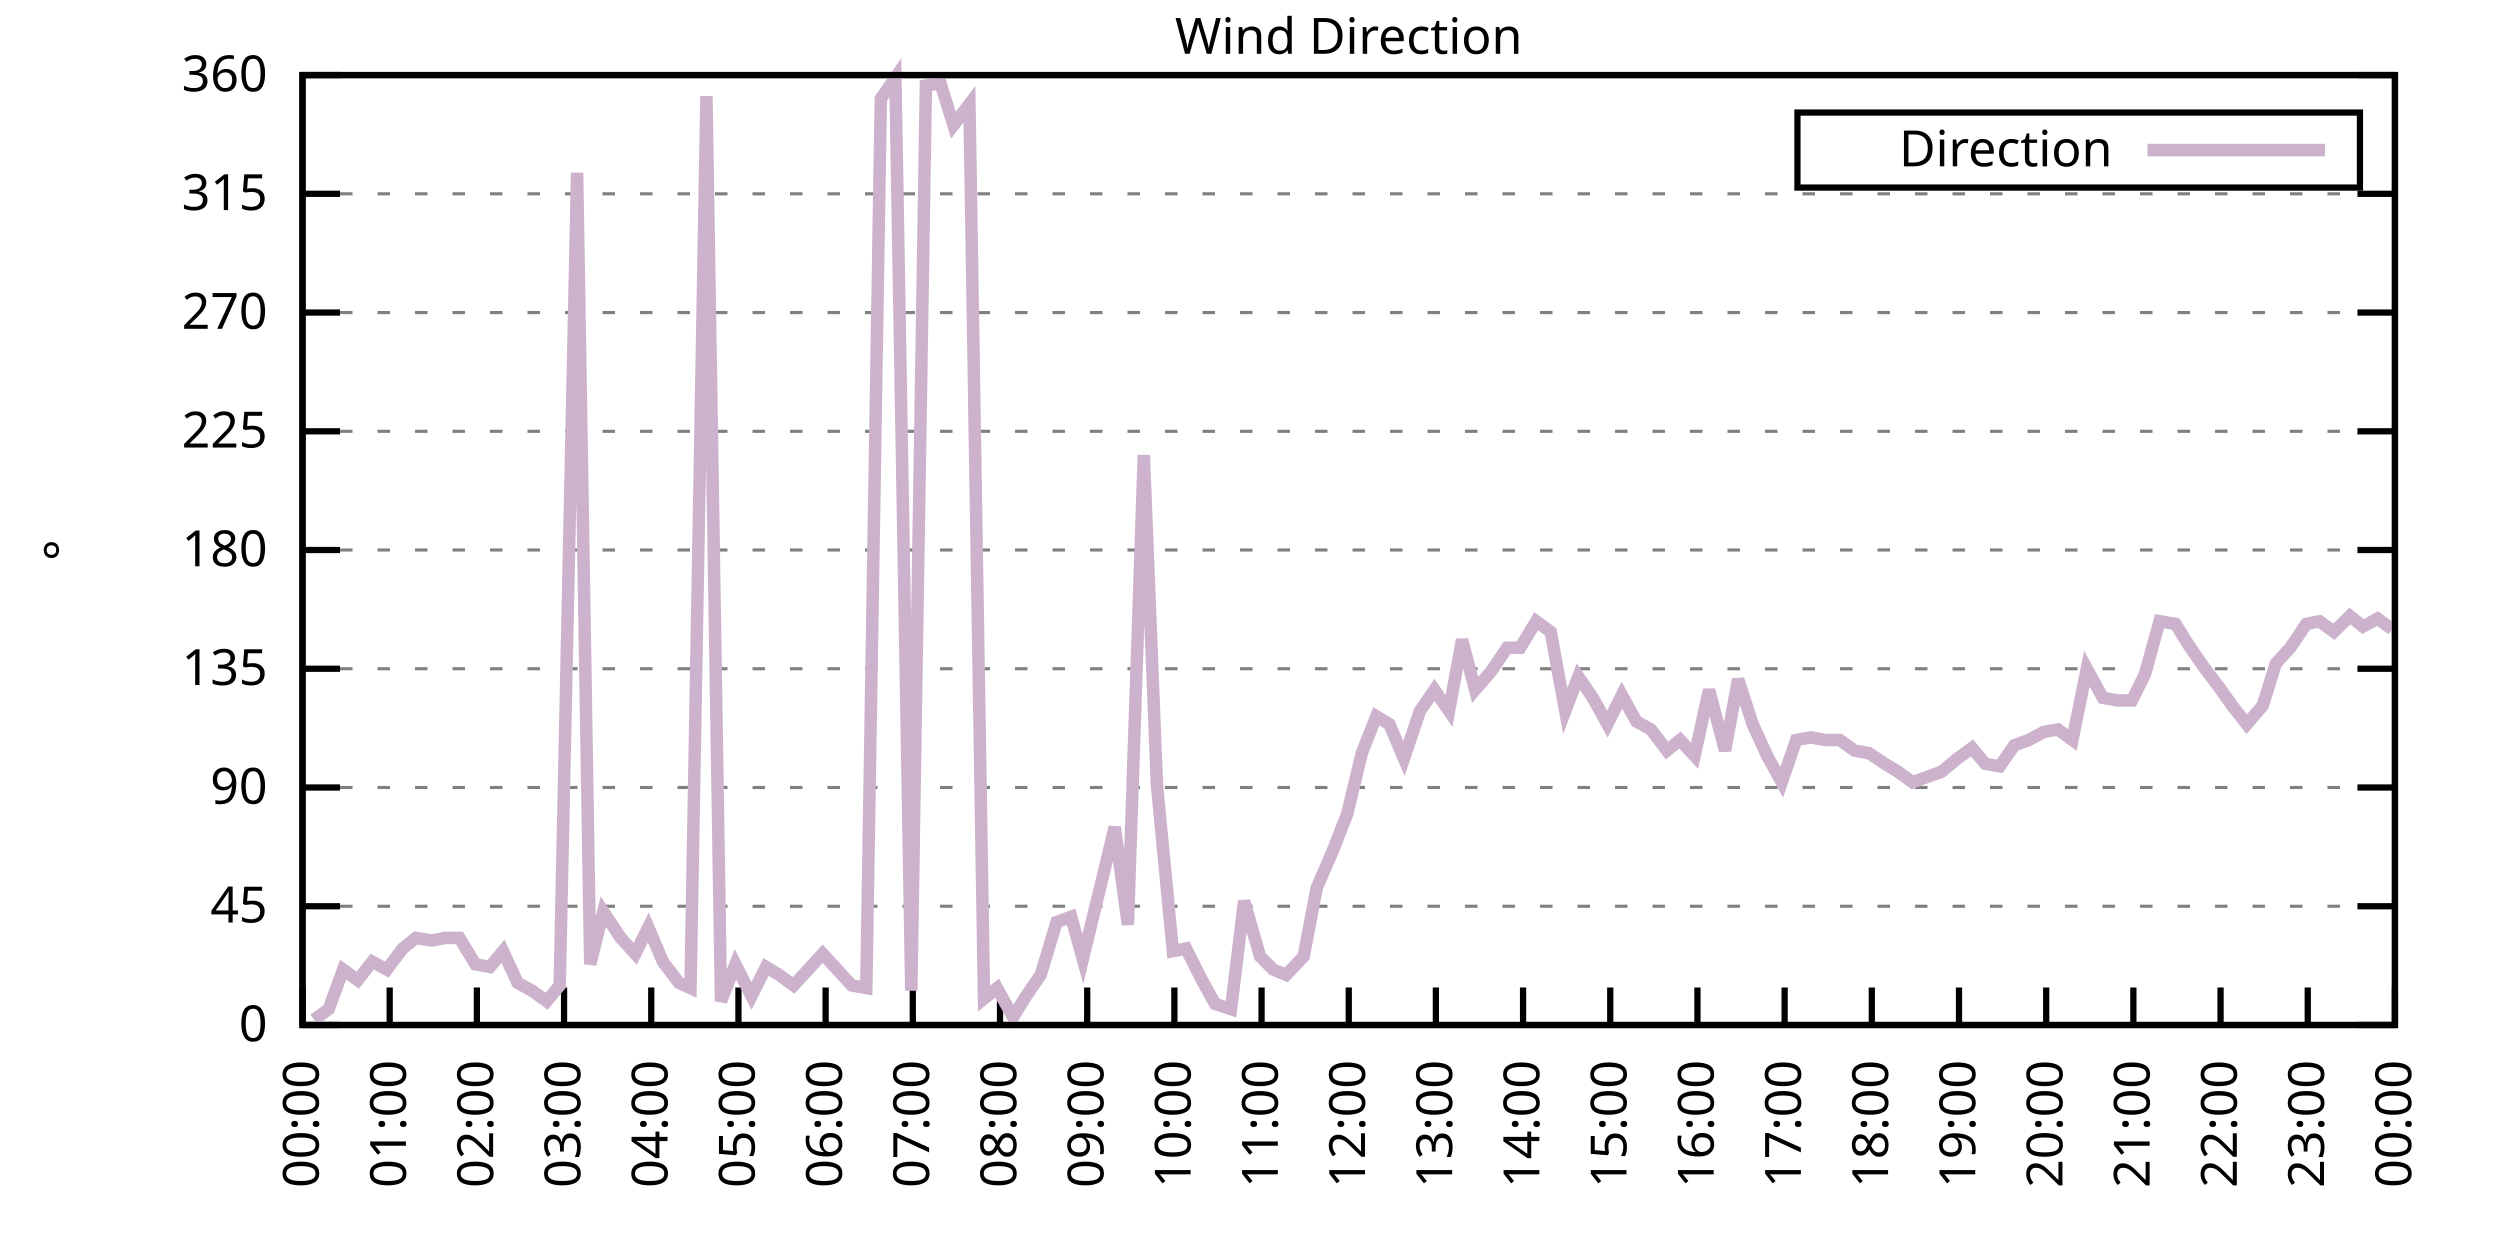
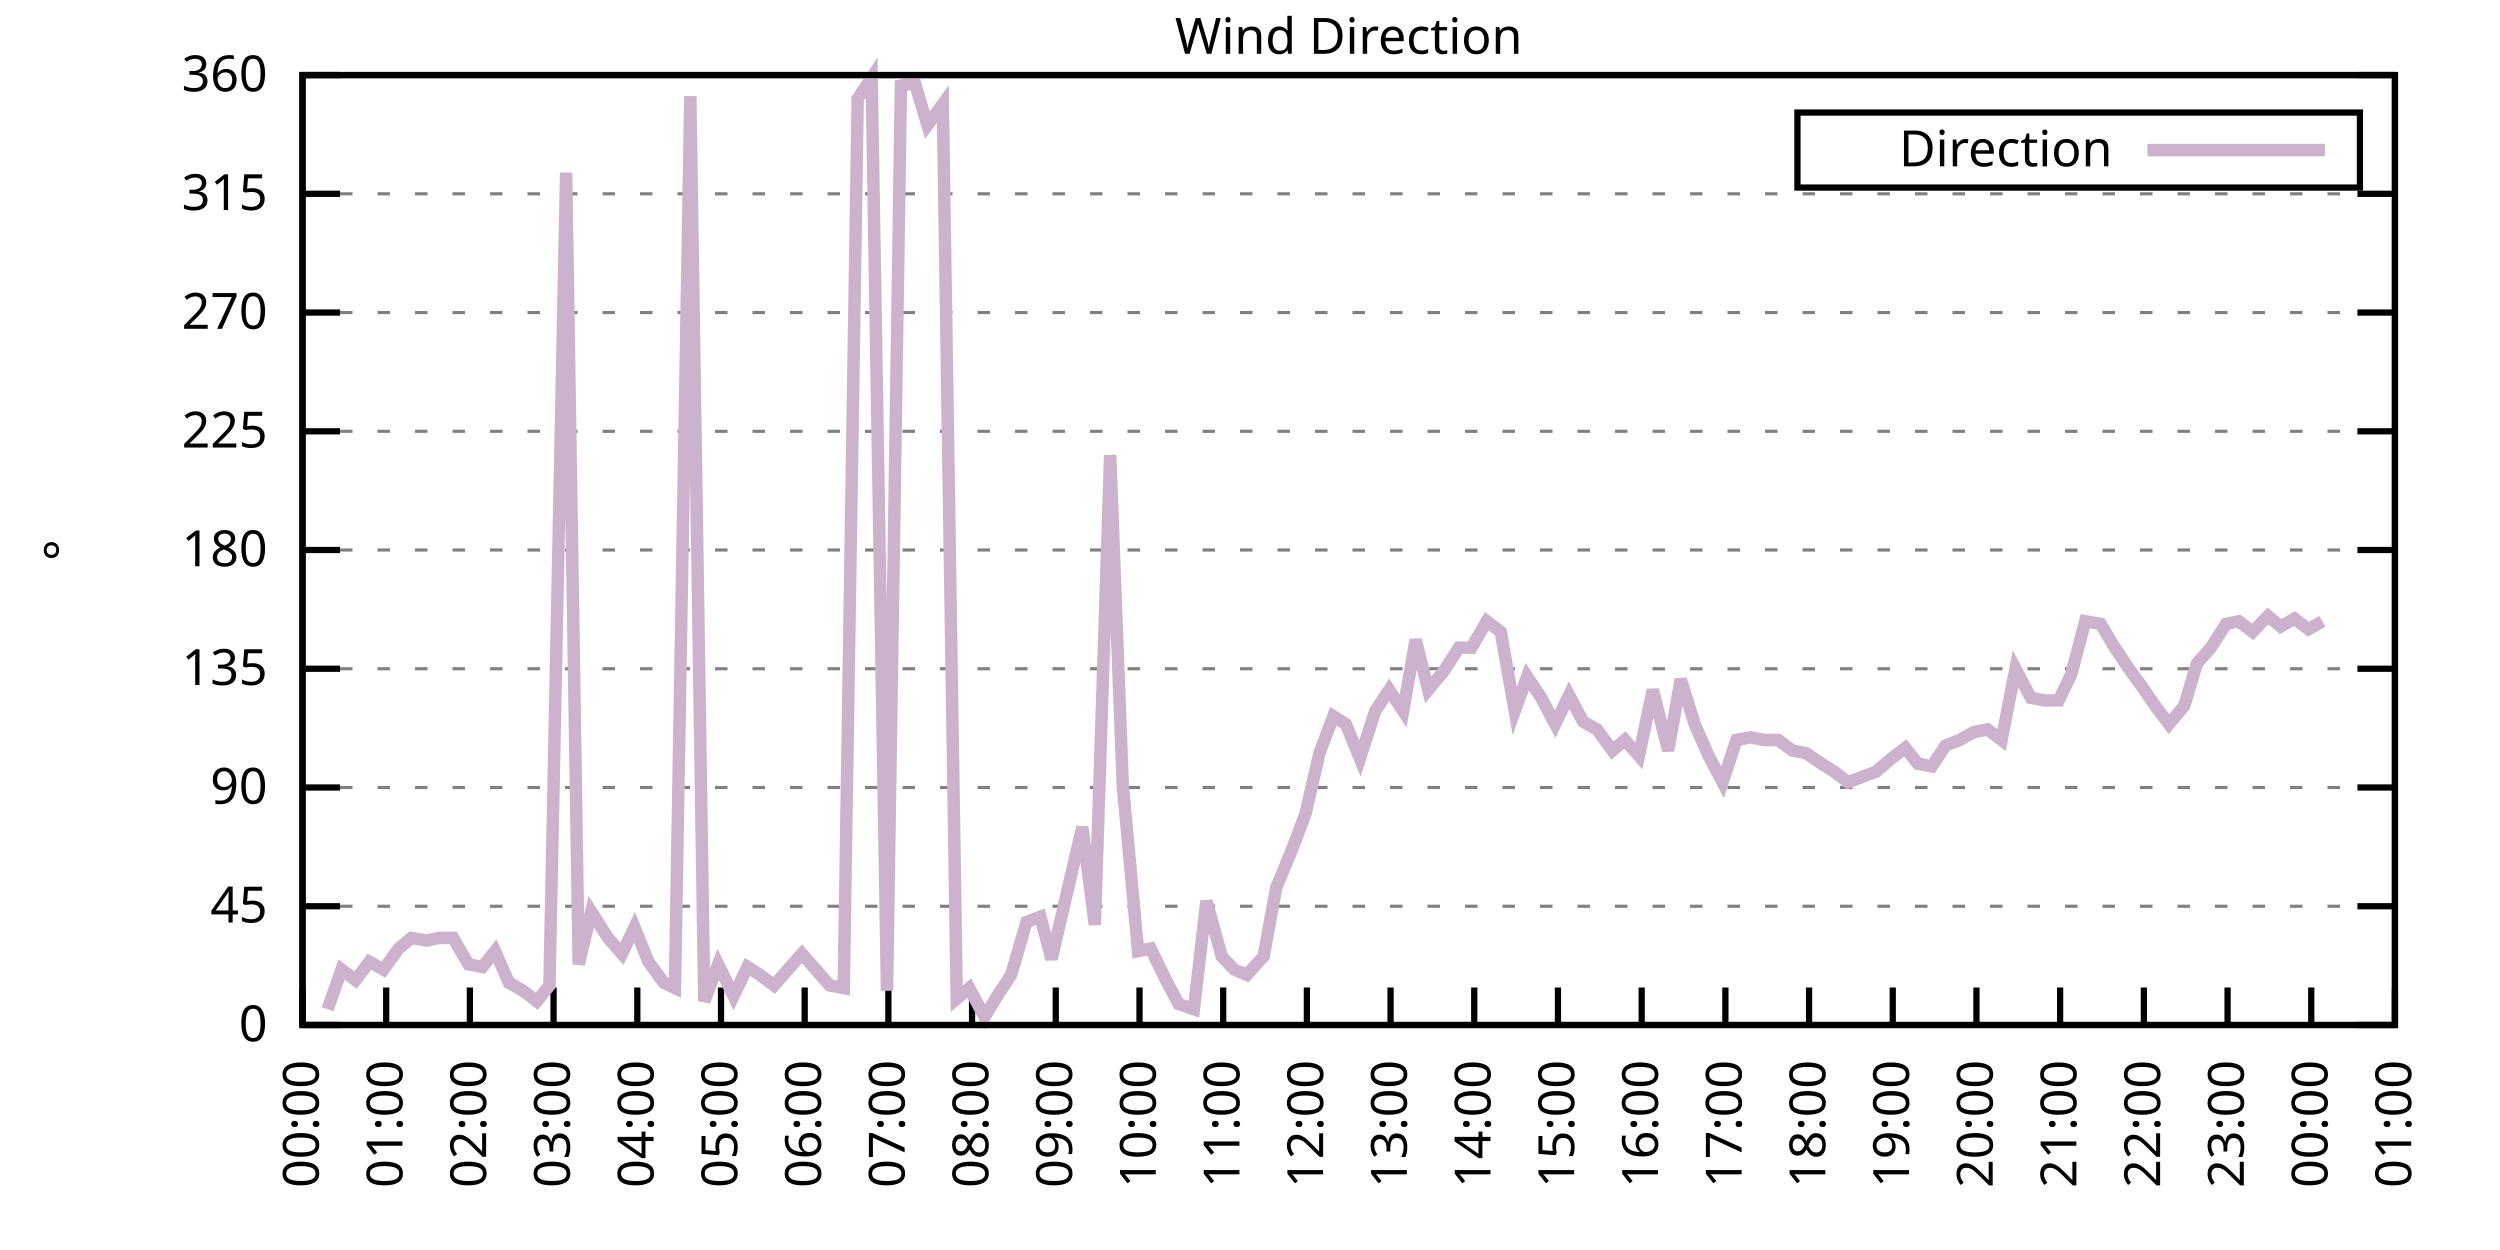
<svg xmlns="http://www.w3.org/2000/svg" xmlns:xlink="http://www.w3.org/1999/xlink" width="400" height="200" viewBox="0 0 400 200">
  <g id="gnuplot_canvas">
    <rect x="0" y="0" width="400" height="200" fill="none" />
    <defs>
      <circle id="gpDot" r="0.5" stroke-width="0.5" stroke="currentColor" />
      <path id="gpPt0" stroke-width="0.333" stroke="currentColor" d="M-1,0 h2 M0,-1 v2" />
      <path id="gpPt1" stroke-width="0.333" stroke="currentColor" d="M-1,-1 L1,1 M1,-1 L-1,1" />
      <path id="gpPt2" stroke-width="0.333" stroke="currentColor" d="M-1,0 L1,0 M0,-1 L0,1 M-1,-1 L1,1 M-1,1 L1,-1" />
      <rect id="gpPt3" stroke-width="0.333" stroke="currentColor" x="-1" y="-1" width="2" height="2" />
      <rect id="gpPt4" stroke-width="0.333" stroke="currentColor" fill="currentColor" x="-1" y="-1" width="2" height="2" />
      <circle id="gpPt5" stroke-width="0.333" stroke="currentColor" cx="0" cy="0" r="1" />
      <use xlink:href="#gpPt5" id="gpPt6" fill="currentColor" stroke="none" />
      <path id="gpPt7" stroke-width="0.333" stroke="currentColor" d="M0,-1.33 L-1.33,0.67 L1.33,0.67 z" />
      <use xlink:href="#gpPt7" id="gpPt8" fill="currentColor" stroke="none" />
      <use xlink:href="#gpPt7" id="gpPt9" stroke="currentColor" transform="rotate(180)" />
      <use xlink:href="#gpPt9" id="gpPt10" fill="currentColor" stroke="none" />
      <use xlink:href="#gpPt3" id="gpPt11" stroke="currentColor" transform="rotate(45)" />
      <use xlink:href="#gpPt11" id="gpPt12" fill="currentColor" stroke="none" />
      <path id="gpPt13" stroke-width="0.333" stroke="currentColor" d="M0,1.330 L1.265,0.411 L0.782,-1.067 L-0.782,-1.076 L-1.265,0.411 z" />
      <use xlink:href="#gpPt13" id="gpPt14" fill="currentColor" stroke="none" />
      <filter id="textbox" filterUnits="objectBoundingBox" x="0" y="0" height="1" width="1">
        <feFlood flood-color="white" flood-opacity="1" result="bgnd" />
        <feComposite in="SourceGraphic" in2="bgnd" operator="atop" />
      </filter>
      <filter id="greybox" filterUnits="objectBoundingBox" x="0" y="0" height="1" width="1">
        <feFlood flood-color="lightgrey" flood-opacity="1" result="grey" />
        <feComposite in="SourceGraphic" in2="grey" operator="atop" />
      </filter>
    </defs>
    <g fill="none" color="white" stroke="currentColor" stroke-width="1.00" stroke-linecap="butt" stroke-linejoin="miter">
</g>
    <g fill="none" color="black" stroke="currentColor" stroke-width="1.00" stroke-linecap="butt" stroke-linejoin="miter">
      <g stroke="none" shape-rendering="crispEdges">
        <polygon fill="rgb(255, 255, 255)" points="48.40,164.00 383.18,164.00 383.18,12.02 48.40,12.02 " />
      </g>
    </g>
    <g fill="none" color="black" stroke="currentColor" stroke-width="1.00" stroke-linecap="butt" stroke-linejoin="miter">
</g>
    <g fill="none" color="black" stroke="black" stroke-width="0.50" stroke-linecap="butt" stroke-linejoin="miter">
</g>
    <g fill="none" color="gray" stroke="currentColor" stroke-width="0.50" stroke-linecap="butt" stroke-linejoin="miter">
      <path stroke="gray" stroke-dasharray="2,4" class="gridline" d="M48.40,164.00 L383.19,164.00  " />
    </g>
    <g fill="none" color="gray" stroke="gray" stroke-width="1.00" stroke-linecap="butt" stroke-linejoin="miter">
</g>
    <g fill="none" color="black" stroke="currentColor" stroke-width="1.00" stroke-linecap="butt" stroke-linejoin="miter">
      <path stroke="black" d="M48.40,164.00 L54.40,164.00 M383.19,164.00 L377.19,164.00  " />
      <g transform="translate(42.80,166.60)" stroke="none" fill="black" font-family="Sans" font-size="8.00" text-anchor="end">
        <text>
          <tspan font-family="Sans"> 0</tspan>
        </text>
      </g>
    </g>
    <g fill="none" color="black" stroke="currentColor" stroke-width="1.00" stroke-linecap="butt" stroke-linejoin="miter">
</g>
    <g fill="none" color="black" stroke="black" stroke-width="0.50" stroke-linecap="butt" stroke-linejoin="miter">
</g>
    <g fill="none" color="gray" stroke="currentColor" stroke-width="0.50" stroke-linecap="butt" stroke-linejoin="miter">
      <path stroke="gray" stroke-dasharray="2,4" class="gridline" d="M48.40,145.00 L383.19,145.00  " />
    </g>
    <g fill="none" color="gray" stroke="gray" stroke-width="1.00" stroke-linecap="butt" stroke-linejoin="miter">
</g>
    <g fill="none" color="black" stroke="currentColor" stroke-width="1.00" stroke-linecap="butt" stroke-linejoin="miter">
      <path stroke="black" d="M48.40,145.00 L54.40,145.00 M383.19,145.00 L377.19,145.00  " />
      <g transform="translate(42.80,147.60)" stroke="none" fill="black" font-family="Sans" font-size="8.00" text-anchor="end">
        <text>
          <tspan font-family="Sans"> 45</tspan>
        </text>
      </g>
    </g>
    <g fill="none" color="black" stroke="currentColor" stroke-width="1.00" stroke-linecap="butt" stroke-linejoin="miter">
</g>
    <g fill="none" color="black" stroke="black" stroke-width="0.50" stroke-linecap="butt" stroke-linejoin="miter">
</g>
    <g fill="none" color="gray" stroke="currentColor" stroke-width="0.50" stroke-linecap="butt" stroke-linejoin="miter">
      <path stroke="gray" stroke-dasharray="2,4" class="gridline" d="M48.40,126.00 L383.19,126.00  " />
    </g>
    <g fill="none" color="gray" stroke="gray" stroke-width="1.00" stroke-linecap="butt" stroke-linejoin="miter">
</g>
    <g fill="none" color="black" stroke="currentColor" stroke-width="1.00" stroke-linecap="butt" stroke-linejoin="miter">
      <path stroke="black" d="M48.40,126.00 L54.40,126.00 M383.19,126.00 L377.19,126.00  " />
      <g transform="translate(42.80,128.60)" stroke="none" fill="black" font-family="Sans" font-size="8.00" text-anchor="end">
        <text>
          <tspan font-family="Sans"> 90</tspan>
        </text>
      </g>
    </g>
    <g fill="none" color="black" stroke="currentColor" stroke-width="1.00" stroke-linecap="butt" stroke-linejoin="miter">
</g>
    <g fill="none" color="black" stroke="black" stroke-width="0.50" stroke-linecap="butt" stroke-linejoin="miter">
</g>
    <g fill="none" color="gray" stroke="currentColor" stroke-width="0.50" stroke-linecap="butt" stroke-linejoin="miter">
      <path stroke="gray" stroke-dasharray="2,4" class="gridline" d="M48.40,107.00 L383.19,107.00  " />
    </g>
    <g fill="none" color="gray" stroke="gray" stroke-width="1.00" stroke-linecap="butt" stroke-linejoin="miter">
</g>
    <g fill="none" color="black" stroke="currentColor" stroke-width="1.00" stroke-linecap="butt" stroke-linejoin="miter">
      <path stroke="black" d="M48.40,107.00 L54.40,107.00 M383.19,107.00 L377.19,107.00  " />
      <g transform="translate(42.80,109.60)" stroke="none" fill="black" font-family="Sans" font-size="8.00" text-anchor="end">
        <text>
          <tspan font-family="Sans"> 135</tspan>
        </text>
      </g>
    </g>
    <g fill="none" color="black" stroke="currentColor" stroke-width="1.00" stroke-linecap="butt" stroke-linejoin="miter">
</g>
    <g fill="none" color="black" stroke="black" stroke-width="0.50" stroke-linecap="butt" stroke-linejoin="miter">
</g>
    <g fill="none" color="gray" stroke="currentColor" stroke-width="0.50" stroke-linecap="butt" stroke-linejoin="miter">
      <path stroke="gray" stroke-dasharray="2,4" class="gridline" d="M48.40,88.00 L383.19,88.00  " />
    </g>
    <g fill="none" color="gray" stroke="gray" stroke-width="1.00" stroke-linecap="butt" stroke-linejoin="miter">
</g>
    <g fill="none" color="black" stroke="currentColor" stroke-width="1.00" stroke-linecap="butt" stroke-linejoin="miter">
      <path stroke="black" d="M48.40,88.00 L54.40,88.00 M383.19,88.00 L377.19,88.00  " />
      <g transform="translate(42.80,90.60)" stroke="none" fill="black" font-family="Sans" font-size="8.00" text-anchor="end">
        <text>
          <tspan font-family="Sans"> 180</tspan>
        </text>
      </g>
    </g>
    <g fill="none" color="black" stroke="currentColor" stroke-width="1.00" stroke-linecap="butt" stroke-linejoin="miter">
</g>
    <g fill="none" color="black" stroke="black" stroke-width="0.50" stroke-linecap="butt" stroke-linejoin="miter">
</g>
    <g fill="none" color="gray" stroke="currentColor" stroke-width="0.50" stroke-linecap="butt" stroke-linejoin="miter">
      <path stroke="gray" stroke-dasharray="2,4" class="gridline" d="M48.40,69.01 L383.19,69.01  " />
    </g>
    <g fill="none" color="gray" stroke="gray" stroke-width="1.00" stroke-linecap="butt" stroke-linejoin="miter">
</g>
    <g fill="none" color="black" stroke="currentColor" stroke-width="1.00" stroke-linecap="butt" stroke-linejoin="miter">
      <path stroke="black" d="M48.40,69.01 L54.40,69.01 M383.19,69.01 L377.19,69.01  " />
      <g transform="translate(42.80,71.61)" stroke="none" fill="black" font-family="Sans" font-size="8.00" text-anchor="end">
        <text>
          <tspan font-family="Sans"> 225</tspan>
        </text>
      </g>
    </g>
    <g fill="none" color="black" stroke="currentColor" stroke-width="1.00" stroke-linecap="butt" stroke-linejoin="miter">
</g>
    <g fill="none" color="black" stroke="black" stroke-width="0.50" stroke-linecap="butt" stroke-linejoin="miter">
</g>
    <g fill="none" color="gray" stroke="currentColor" stroke-width="0.50" stroke-linecap="butt" stroke-linejoin="miter">
      <path stroke="gray" stroke-dasharray="2,4" class="gridline" d="M48.40,50.01 L383.19,50.01  " />
    </g>
    <g fill="none" color="gray" stroke="gray" stroke-width="1.00" stroke-linecap="butt" stroke-linejoin="miter">
</g>
    <g fill="none" color="black" stroke="currentColor" stroke-width="1.00" stroke-linecap="butt" stroke-linejoin="miter">
      <path stroke="black" d="M48.40,50.01 L54.40,50.01 M383.19,50.01 L377.19,50.01  " />
      <g transform="translate(42.80,52.61)" stroke="none" fill="black" font-family="Sans" font-size="8.00" text-anchor="end">
        <text>
          <tspan font-family="Sans"> 270</tspan>
        </text>
      </g>
    </g>
    <g fill="none" color="black" stroke="currentColor" stroke-width="1.00" stroke-linecap="butt" stroke-linejoin="miter">
</g>
    <g fill="none" color="black" stroke="black" stroke-width="0.50" stroke-linecap="butt" stroke-linejoin="miter">
</g>
    <g fill="none" color="gray" stroke="currentColor" stroke-width="0.50" stroke-linecap="butt" stroke-linejoin="miter">
      <path stroke="gray" stroke-dasharray="2,4" class="gridline" d="M48.40,31.01 L383.19,31.01  " />
    </g>
    <g fill="none" color="gray" stroke="gray" stroke-width="1.00" stroke-linecap="butt" stroke-linejoin="miter">
</g>
    <g fill="none" color="black" stroke="currentColor" stroke-width="1.00" stroke-linecap="butt" stroke-linejoin="miter">
      <path stroke="black" d="M48.40,31.01 L54.40,31.01 M383.19,31.01 L377.19,31.01  " />
      <g transform="translate(42.80,33.61)" stroke="none" fill="black" font-family="Sans" font-size="8.00" text-anchor="end">
        <text>
          <tspan font-family="Sans"> 315</tspan>
        </text>
      </g>
    </g>
    <g fill="none" color="black" stroke="currentColor" stroke-width="1.00" stroke-linecap="butt" stroke-linejoin="miter">
</g>
    <g fill="none" color="black" stroke="black" stroke-width="0.50" stroke-linecap="butt" stroke-linejoin="miter">
</g>
    <g fill="none" color="gray" stroke="currentColor" stroke-width="0.50" stroke-linecap="butt" stroke-linejoin="miter">
      <path stroke="gray" stroke-dasharray="2,4" class="gridline" d="M48.40,12.01 L383.19,12.01  " />
    </g>
    <g fill="none" color="gray" stroke="gray" stroke-width="1.00" stroke-linecap="butt" stroke-linejoin="miter">
</g>
    <g fill="none" color="black" stroke="currentColor" stroke-width="1.00" stroke-linecap="butt" stroke-linejoin="miter">
      <path stroke="black" d="M48.40,12.01 L54.40,12.01 M383.19,12.01 L377.19,12.01  " />
      <g transform="translate(42.80,14.61)" stroke="none" fill="black" font-family="Sans" font-size="8.00" text-anchor="end">
        <text>
          <tspan font-family="Sans"> 360</tspan>
        </text>
      </g>
    </g>
    <g fill="none" color="black" stroke="currentColor" stroke-width="1.00" stroke-linecap="butt" stroke-linejoin="miter">
      <path stroke="black" d="M48.40,164.00 L48.40,158.00  " />
      <g transform="translate(51.00,169.60) rotate(270.00)" stroke="none" fill="black" font-family="Sans" font-size="8.00" text-anchor="end">
        <text>
          <tspan font-family="Sans">00:00</tspan>
        </text>
      </g>
    </g>
    <g fill="none" color="black" stroke="currentColor" stroke-width="1.00" stroke-linecap="butt" stroke-linejoin="miter">
-       <path stroke="black" d="M62.35,164.00 L62.35,158.00  " />
-       <g transform="translate(64.95,169.60) rotate(270.00)" stroke="none" fill="black" font-family="Sans" font-size="8.00" text-anchor="end">
+       <path stroke="black" d="M61.79,164.00 L61.79,158.00  " />
+       <g transform="translate(64.39,169.60) rotate(270.00)" stroke="none" fill="black" font-family="Sans" font-size="8.00" text-anchor="end">
        <text>
          <tspan font-family="Sans">01:00</tspan>
        </text>
      </g>
    </g>
    <g fill="none" color="black" stroke="currentColor" stroke-width="1.00" stroke-linecap="butt" stroke-linejoin="miter">
-       <path stroke="black" d="M76.30,164.00 L76.30,158.00  " />
-       <g transform="translate(78.90,169.60) rotate(270.00)" stroke="none" fill="black" font-family="Sans" font-size="8.00" text-anchor="end">
+       <path stroke="black" d="M75.18,164.00 L75.18,158.00  " />
+       <g transform="translate(77.78,169.60) rotate(270.00)" stroke="none" fill="black" font-family="Sans" font-size="8.00" text-anchor="end">
        <text>
          <tspan font-family="Sans">02:00</tspan>
        </text>
      </g>
    </g>
    <g fill="none" color="black" stroke="currentColor" stroke-width="1.00" stroke-linecap="butt" stroke-linejoin="miter">
-       <path stroke="black" d="M90.25,164.00 L90.25,158.00  " />
-       <g transform="translate(92.85,169.60) rotate(270.00)" stroke="none" fill="black" font-family="Sans" font-size="8.00" text-anchor="end">
+       <path stroke="black" d="M88.57,164.00 L88.57,158.00  " />
+       <g transform="translate(91.17,169.60) rotate(270.00)" stroke="none" fill="black" font-family="Sans" font-size="8.00" text-anchor="end">
        <text>
          <tspan font-family="Sans">03:00</tspan>
        </text>
      </g>
    </g>
    <g fill="none" color="black" stroke="currentColor" stroke-width="1.00" stroke-linecap="butt" stroke-linejoin="miter">
-       <path stroke="black" d="M104.20,164.00 L104.20,158.00  " />
-       <g transform="translate(106.80,169.60) rotate(270.00)" stroke="none" fill="black" font-family="Sans" font-size="8.00" text-anchor="end">
+       <path stroke="black" d="M101.97,164.00 L101.97,158.00  " />
+       <g transform="translate(104.57,169.60) rotate(270.00)" stroke="none" fill="black" font-family="Sans" font-size="8.00" text-anchor="end">
        <text>
          <tspan font-family="Sans">04:00</tspan>
        </text>
      </g>
    </g>
    <g fill="none" color="black" stroke="currentColor" stroke-width="1.00" stroke-linecap="butt" stroke-linejoin="miter">
-       <path stroke="black" d="M118.15,164.00 L118.15,158.00  " />
-       <g transform="translate(120.75,169.60) rotate(270.00)" stroke="none" fill="black" font-family="Sans" font-size="8.00" text-anchor="end">
+       <path stroke="black" d="M115.36,164.00 L115.36,158.00  " />
+       <g transform="translate(117.96,169.60) rotate(270.00)" stroke="none" fill="black" font-family="Sans" font-size="8.00" text-anchor="end">
        <text>
          <tspan font-family="Sans">05:00</tspan>
        </text>
      </g>
    </g>
    <g fill="none" color="black" stroke="currentColor" stroke-width="1.00" stroke-linecap="butt" stroke-linejoin="miter">
-       <path stroke="black" d="M132.10,164.00 L132.10,158.00  " />
-       <g transform="translate(134.70,169.60) rotate(270.00)" stroke="none" fill="black" font-family="Sans" font-size="8.00" text-anchor="end">
+       <path stroke="black" d="M128.75,164.00 L128.75,158.00  " />
+       <g transform="translate(131.35,169.60) rotate(270.00)" stroke="none" fill="black" font-family="Sans" font-size="8.00" text-anchor="end">
        <text>
          <tspan font-family="Sans">06:00</tspan>
        </text>
      </g>
    </g>
    <g fill="none" color="black" stroke="currentColor" stroke-width="1.00" stroke-linecap="butt" stroke-linejoin="miter">
-       <path stroke="black" d="M146.05,164.00 L146.05,158.00  " />
-       <g transform="translate(148.65,169.60) rotate(270.00)" stroke="none" fill="black" font-family="Sans" font-size="8.00" text-anchor="end">
+       <path stroke="black" d="M142.14,164.00 L142.14,158.00  " />
+       <g transform="translate(144.74,169.60) rotate(270.00)" stroke="none" fill="black" font-family="Sans" font-size="8.00" text-anchor="end">
        <text>
          <tspan font-family="Sans">07:00</tspan>
        </text>
      </g>
    </g>
    <g fill="none" color="black" stroke="currentColor" stroke-width="1.00" stroke-linecap="butt" stroke-linejoin="miter">
-       <path stroke="black" d="M160.00,164.00 L160.00,158.00  " />
-       <g transform="translate(162.60,169.60) rotate(270.00)" stroke="none" fill="black" font-family="Sans" font-size="8.00" text-anchor="end">
+       <path stroke="black" d="M155.53,164.00 L155.53,158.00  " />
+       <g transform="translate(158.13,169.60) rotate(270.00)" stroke="none" fill="black" font-family="Sans" font-size="8.00" text-anchor="end">
        <text>
          <tspan font-family="Sans">08:00</tspan>
        </text>
      </g>
    </g>
    <g fill="none" color="black" stroke="currentColor" stroke-width="1.00" stroke-linecap="butt" stroke-linejoin="miter">
-       <path stroke="black" d="M173.95,164.00 L173.95,158.00  " />
-       <g transform="translate(176.55,169.60) rotate(270.00)" stroke="none" fill="black" font-family="Sans" font-size="8.00" text-anchor="end">
+       <path stroke="black" d="M168.92,164.00 L168.92,158.00  " />
+       <g transform="translate(171.52,169.60) rotate(270.00)" stroke="none" fill="black" font-family="Sans" font-size="8.00" text-anchor="end">
        <text>
          <tspan font-family="Sans">09:00</tspan>
        </text>
      </g>
    </g>
    <g fill="none" color="black" stroke="currentColor" stroke-width="1.00" stroke-linecap="butt" stroke-linejoin="miter">
-       <path stroke="black" d="M187.90,164.00 L187.90,158.00  " />
-       <g transform="translate(190.50,169.60) rotate(270.00)" stroke="none" fill="black" font-family="Sans" font-size="8.00" text-anchor="end">
+       <path stroke="black" d="M182.32,164.00 L182.32,158.00  " />
+       <g transform="translate(184.92,169.60) rotate(270.00)" stroke="none" fill="black" font-family="Sans" font-size="8.00" text-anchor="end">
        <text>
          <tspan font-family="Sans">10:00</tspan>
        </text>
      </g>
    </g>
    <g fill="none" color="black" stroke="currentColor" stroke-width="1.00" stroke-linecap="butt" stroke-linejoin="miter">
-       <path stroke="black" d="M201.85,164.00 L201.85,158.00  " />
-       <g transform="translate(204.45,169.60) rotate(270.00)" stroke="none" fill="black" font-family="Sans" font-size="8.00" text-anchor="end">
+       <path stroke="black" d="M195.71,164.00 L195.71,158.00  " />
+       <g transform="translate(198.31,169.60) rotate(270.00)" stroke="none" fill="black" font-family="Sans" font-size="8.00" text-anchor="end">
        <text>
          <tspan font-family="Sans">11:00</tspan>
        </text>
      </g>
    </g>
    <g fill="none" color="black" stroke="currentColor" stroke-width="1.00" stroke-linecap="butt" stroke-linejoin="miter">
-       <path stroke="black" d="M215.80,164.00 L215.80,158.00  " />
-       <g transform="translate(218.40,169.60) rotate(270.00)" stroke="none" fill="black" font-family="Sans" font-size="8.00" text-anchor="end">
+       <path stroke="black" d="M209.10,164.00 L209.10,158.00  " />
+       <g transform="translate(211.70,169.60) rotate(270.00)" stroke="none" fill="black" font-family="Sans" font-size="8.00" text-anchor="end">
        <text>
          <tspan font-family="Sans">12:00</tspan>
        </text>
      </g>
    </g>
    <g fill="none" color="black" stroke="currentColor" stroke-width="1.00" stroke-linecap="butt" stroke-linejoin="miter">
-       <path stroke="black" d="M229.74,164.00 L229.74,158.00  " />
-       <g transform="translate(232.34,169.60) rotate(270.00)" stroke="none" fill="black" font-family="Sans" font-size="8.00" text-anchor="end">
+       <path stroke="black" d="M222.49,164.00 L222.49,158.00  " />
+       <g transform="translate(225.09,169.60) rotate(270.00)" stroke="none" fill="black" font-family="Sans" font-size="8.00" text-anchor="end">
        <text>
          <tspan font-family="Sans">13:00</tspan>
        </text>
      </g>
    </g>
    <g fill="none" color="black" stroke="currentColor" stroke-width="1.00" stroke-linecap="butt" stroke-linejoin="miter">
-       <path stroke="black" d="M243.69,164.00 L243.69,158.00  " />
-       <g transform="translate(246.29,169.60) rotate(270.00)" stroke="none" fill="black" font-family="Sans" font-size="8.00" text-anchor="end">
+       <path stroke="black" d="M235.88,164.00 L235.88,158.00  " />
+       <g transform="translate(238.48,169.60) rotate(270.00)" stroke="none" fill="black" font-family="Sans" font-size="8.00" text-anchor="end">
        <text>
          <tspan font-family="Sans">14:00</tspan>
        </text>
      </g>
    </g>
    <g fill="none" color="black" stroke="currentColor" stroke-width="1.00" stroke-linecap="butt" stroke-linejoin="miter">
-       <path stroke="black" d="M257.64,164.00 L257.64,158.00  " />
-       <g transform="translate(260.24,169.60) rotate(270.00)" stroke="none" fill="black" font-family="Sans" font-size="8.00" text-anchor="end">
+       <path stroke="black" d="M249.27,164.00 L249.27,158.00  " />
+       <g transform="translate(251.87,169.60) rotate(270.00)" stroke="none" fill="black" font-family="Sans" font-size="8.00" text-anchor="end">
        <text>
          <tspan font-family="Sans">15:00</tspan>
        </text>
      </g>
    </g>
    <g fill="none" color="black" stroke="currentColor" stroke-width="1.00" stroke-linecap="butt" stroke-linejoin="miter">
-       <path stroke="black" d="M271.59,164.00 L271.59,158.00  " />
-       <g transform="translate(274.19,169.60) rotate(270.00)" stroke="none" fill="black" font-family="Sans" font-size="8.00" text-anchor="end">
+       <path stroke="black" d="M262.67,164.00 L262.67,158.00  " />
+       <g transform="translate(265.27,169.60) rotate(270.00)" stroke="none" fill="black" font-family="Sans" font-size="8.00" text-anchor="end">
        <text>
          <tspan font-family="Sans">16:00</tspan>
        </text>
      </g>
    </g>
    <g fill="none" color="black" stroke="currentColor" stroke-width="1.00" stroke-linecap="butt" stroke-linejoin="miter">
-       <path stroke="black" d="M285.54,164.00 L285.54,158.00  " />
-       <g transform="translate(288.14,169.60) rotate(270.00)" stroke="none" fill="black" font-family="Sans" font-size="8.00" text-anchor="end">
+       <path stroke="black" d="M276.06,164.00 L276.06,158.00  " />
+       <g transform="translate(278.66,169.60) rotate(270.00)" stroke="none" fill="black" font-family="Sans" font-size="8.00" text-anchor="end">
        <text>
          <tspan font-family="Sans">17:00</tspan>
        </text>
      </g>
    </g>
    <g fill="none" color="black" stroke="currentColor" stroke-width="1.00" stroke-linecap="butt" stroke-linejoin="miter">
-       <path stroke="black" d="M299.49,164.00 L299.49,158.00  " />
-       <g transform="translate(302.09,169.60) rotate(270.00)" stroke="none" fill="black" font-family="Sans" font-size="8.00" text-anchor="end">
+       <path stroke="black" d="M289.45,164.00 L289.45,158.00  " />
+       <g transform="translate(292.05,169.60) rotate(270.00)" stroke="none" fill="black" font-family="Sans" font-size="8.00" text-anchor="end">
        <text>
          <tspan font-family="Sans">18:00</tspan>
        </text>
      </g>
    </g>
    <g fill="none" color="black" stroke="currentColor" stroke-width="1.00" stroke-linecap="butt" stroke-linejoin="miter">
-       <path stroke="black" d="M313.44,164.00 L313.44,158.00  " />
-       <g transform="translate(316.04,169.60) rotate(270.00)" stroke="none" fill="black" font-family="Sans" font-size="8.00" text-anchor="end">
+       <path stroke="black" d="M302.84,164.00 L302.84,158.00  " />
+       <g transform="translate(305.44,169.60) rotate(270.00)" stroke="none" fill="black" font-family="Sans" font-size="8.00" text-anchor="end">
        <text>
          <tspan font-family="Sans">19:00</tspan>
        </text>
      </g>
    </g>
    <g fill="none" color="black" stroke="currentColor" stroke-width="1.00" stroke-linecap="butt" stroke-linejoin="miter">
-       <path stroke="black" d="M327.39,164.00 L327.39,158.00  " />
-       <g transform="translate(329.99,169.60) rotate(270.00)" stroke="none" fill="black" font-family="Sans" font-size="8.00" text-anchor="end">
+       <path stroke="black" d="M316.23,164.00 L316.23,158.00  " />
+       <g transform="translate(318.83,169.60) rotate(270.00)" stroke="none" fill="black" font-family="Sans" font-size="8.00" text-anchor="end">
        <text>
          <tspan font-family="Sans">20:00</tspan>
        </text>
      </g>
    </g>
    <g fill="none" color="black" stroke="currentColor" stroke-width="1.00" stroke-linecap="butt" stroke-linejoin="miter">
-       <path stroke="black" d="M341.34,164.00 L341.34,158.00  " />
-       <g transform="translate(343.94,169.60) rotate(270.00)" stroke="none" fill="black" font-family="Sans" font-size="8.00" text-anchor="end">
+       <path stroke="black" d="M329.62,164.00 L329.62,158.00  " />
+       <g transform="translate(332.22,169.60) rotate(270.00)" stroke="none" fill="black" font-family="Sans" font-size="8.00" text-anchor="end">
        <text>
          <tspan font-family="Sans">21:00</tspan>
        </text>
      </g>
    </g>
    <g fill="none" color="black" stroke="currentColor" stroke-width="1.00" stroke-linecap="butt" stroke-linejoin="miter">
-       <path stroke="black" d="M355.29,164.00 L355.29,158.00  " />
-       <g transform="translate(357.89,169.60) rotate(270.00)" stroke="none" fill="black" font-family="Sans" font-size="8.00" text-anchor="end">
+       <path stroke="black" d="M343.02,164.00 L343.02,158.00  " />
+       <g transform="translate(345.62,169.60) rotate(270.00)" stroke="none" fill="black" font-family="Sans" font-size="8.00" text-anchor="end">
        <text>
          <tspan font-family="Sans">22:00</tspan>
        </text>
      </g>
    </g>
    <g fill="none" color="black" stroke="currentColor" stroke-width="1.00" stroke-linecap="butt" stroke-linejoin="miter">
-       <path stroke="black" d="M369.24,164.00 L369.24,158.00  " />
-       <g transform="translate(371.84,169.60) rotate(270.00)" stroke="none" fill="black" font-family="Sans" font-size="8.00" text-anchor="end">
+       <path stroke="black" d="M356.41,164.00 L356.41,158.00  " />
+       <g transform="translate(359.01,169.60) rotate(270.00)" stroke="none" fill="black" font-family="Sans" font-size="8.00" text-anchor="end">
        <text>
          <tspan font-family="Sans">23:00</tspan>
+         </text>
+       </g>
+     </g>
+     <g fill="none" color="black" stroke="currentColor" stroke-width="1.00" stroke-linecap="butt" stroke-linejoin="miter">
+       <path stroke="black" d="M369.80,164.00 L369.80,158.00  " />
+       <g transform="translate(372.40,169.60) rotate(270.00)" stroke="none" fill="black" font-family="Sans" font-size="8.00" text-anchor="end">
+         <text>
+           <tspan font-family="Sans">00:00</tspan>
        </text>
      </g>
    </g>
    <g fill="none" color="black" stroke="currentColor" stroke-width="1.00" stroke-linecap="butt" stroke-linejoin="miter">
      <path stroke="black" d="M383.19,164.00 L383.19,158.00  " />
      <g transform="translate(385.79,169.60) rotate(270.00)" stroke="none" fill="black" font-family="Sans" font-size="8.00" text-anchor="end">
        <text>
-           <tspan font-family="Sans">00:00</tspan>
+           <tspan font-family="Sans">01:00</tspan>
        </text>
      </g>
    </g>
    <g fill="none" color="black" stroke="currentColor" stroke-width="1.00" stroke-linecap="butt" stroke-linejoin="miter">
</g>
    <g fill="none" color="black" stroke="currentColor" stroke-width="1.00" stroke-linecap="butt" stroke-linejoin="miter">
      <path stroke="black" d="M48.40,12.01 L48.40,164.00 L383.19,164.00 L383.19,12.01 L48.40,12.01 Z  " />
    </g>
    <g fill="none" color="black" stroke="currentColor" stroke-width="1.00" stroke-linecap="butt" stroke-linejoin="miter">
</g>
    <g fill="none" color="black" stroke="currentColor" stroke-width="1.00" stroke-linecap="butt" stroke-linejoin="miter">
      <path stroke="black" d="M287.59,30.01 L287.59,18.01 L377.59,18.01 L377.59,30.01 L287.59,30.01 Z  " />
    </g>
    <g id="Wind_direction_plot_1">
      <g fill="none" color="white" stroke="black" stroke-width="2.00" stroke-linecap="butt" stroke-linejoin="miter">
</g>
      <g fill="none" color="black" stroke="currentColor" stroke-width="2.00" stroke-linecap="butt" stroke-linejoin="miter">
        <g transform="translate(337.99,26.61)" stroke="none" fill="black" font-family="Sans" font-size="8.00" text-anchor="end">
          <text>
            <tspan font-family="Sans">Direction</tspan>
          </text>
        </g>
      </g>
      <g fill="none" color="black" stroke="currentColor" stroke-width="2.00" stroke-linecap="butt" stroke-linejoin="miter">
-         <path stroke="rgb(204, 178, 204)" d="M343.59,24.01 L371.99,24.01 M50.26,163.16 L52.58,161.47 L54.91,155.13 L57.23,156.82 L59.56,153.87 L61.88,155.13   L64.44,151.76 L66.53,150.07 L69.09,150.49 L71.18,150.07 L73.51,150.07 L76.07,154.29 L78.39,154.71 L80.48,152.18   L82.81,157.24 L85.13,158.51 L87.46,160.20 L89.55,157.67 L92.34,27.63 L94.43,154.29 L96.53,145.85 L99.32,150.07   L101.64,152.60 L103.73,148.38 L106.06,153.87 L108.62,157.24 L110.48,158.09 L113.03,15.39 L115.36,160.20 L117.68,154.29   L120.24,159.36 L122.57,154.71 L124.66,155.98 L126.98,157.67 L129.31,155.13 L131.63,152.60 L136.28,157.67 L138.61,158.09   L140.93,15.81 L143.26,12.43 L145.81,158.51 L148.14,13.70 L150.46,13.28 L152.56,20.03 L155.11,16.65 L157.44,159.78   L159.53,158.09 L162.09,162.73 L164.18,159.36 L166.51,155.98 L169.06,147.53 L171.39,146.69 L173.25,153.45 L175.81,142.89   L178.36,132.34 L180.46,147.96 L183.01,72.81 L185.11,125.58 L187.66,152.18 L189.76,151.76 L192.31,156.82 L194.41,160.62   L196.96,161.47 L199.06,144.16 L201.61,153.02 L203.71,155.13 L205.80,155.98 L208.59,153.02 L210.68,142.05 L213.24,136.14   L215.56,130.22 L217.89,120.51 L220.21,114.60 L222.30,115.87 L224.63,121.36 L227.19,113.76 L229.51,110.38 L231.84,113.76   L233.93,102.36 L236.02,110.38 L238.58,107.43 L241.14,103.63 L243.23,103.63 L245.79,99.40 L248.11,101.09 L250.44,113.76   L252.53,108.27 L254.85,111.65 L257.18,115.87 L259.50,111.23 L261.83,115.45 L264.15,116.71 L266.71,120.09 L268.80,118.40   L271.13,120.94 L273.45,110.38 L276.01,120.09 L278.10,108.69 L280.43,115.87 L282.75,120.94 L285.08,125.16 L287.40,118.40   L289.73,117.98 L292.05,118.40 L294.38,118.40 L296.70,120.09 L299.03,120.51 L301.58,122.20 L303.68,123.47 L306.00,125.16   L308.33,124.31 L310.65,123.47 L313.21,121.36 L315.53,119.67 L317.63,122.20 L319.95,122.62 L322.28,119.25 L324.60,118.40   L326.93,117.14 L329.25,116.71 L331.58,118.40 L333.90,107.00 L336.46,111.65 L338.78,112.07 L341.11,112.07 L343.20,107.85   L345.53,99.40 L348.08,99.83 L350.18,103.20 L352.50,106.58 L355.06,109.96 L357.15,112.91 L359.48,115.87 L362.03,112.91   L364.13,106.16 L366.45,103.63 L369.01,99.83 L371.10,99.40 L373.43,101.09 L375.98,98.56 L378.08,100.25 L380.40,98.98   L382.73,100.67  " />
+         <path stroke="rgb(204, 178, 204)" d="M343.59,24.01 L371.99,24.01 M52.42,161.47 L54.65,155.13 L56.88,156.82 L59.11,153.87 L61.35,155.13 L63.80,151.76   L65.81,150.07 L68.26,150.49 L70.27,150.07 L72.50,150.07 L74.96,154.29 L77.19,154.71 L79.20,152.18 L81.43,157.24   L83.66,158.51 L85.90,160.20 L87.91,157.67 L90.58,27.63 L92.59,154.29 L94.60,145.85 L97.28,150.07 L99.51,152.60   L101.52,148.38 L103.75,153.87 L106.21,157.24 L107.99,158.09 L110.45,15.39 L112.68,160.20 L114.91,154.29 L117.37,159.36   L119.60,154.71 L121.61,155.98 L123.84,157.67 L126.07,155.13 L128.30,152.60 L132.77,157.67 L135.00,158.09 L137.23,15.81   L139.46,12.43 L141.92,158.51 L144.15,13.70 L146.38,13.28 L148.39,20.03 L150.85,16.65 L153.08,159.78 L155.09,158.09   L157.54,162.73 L159.55,159.36 L161.78,155.98 L164.24,147.53 L166.47,146.69 L168.25,153.45 L170.71,142.89 L173.17,132.34   L175.17,147.96 L177.63,72.81 L179.64,125.58 L182.09,152.18 L184.10,151.76 L186.56,156.82 L188.57,160.62 L191.02,161.47   L193.03,144.16 L195.48,153.02 L197.49,155.13 L199.50,155.98 L202.18,153.02 L204.19,142.05 L206.64,136.14 L208.88,130.22   L211.11,120.51 L213.34,114.60 L215.35,115.87 L217.58,121.36 L220.04,113.76 L222.27,110.38 L224.50,113.76 L226.51,102.36   L228.52,110.38 L230.97,107.43 L233.43,103.63 L235.44,103.63 L237.89,99.40 L240.12,101.09 L242.36,113.76 L244.36,108.27   L246.60,111.65 L248.83,115.87 L251.06,111.23 L253.29,115.45 L255.52,116.71 L257.98,120.09 L259.99,118.40 L262.22,120.94   L264.45,110.38 L266.91,120.09 L268.92,108.69 L271.15,115.87 L273.38,120.94 L275.61,125.16 L277.84,118.40 L280.07,117.98   L282.31,118.40 L284.54,118.40 L286.77,120.09 L289.00,120.51 L291.46,122.20 L293.47,123.47 L295.70,125.16 L297.93,124.31   L300.16,123.47 L302.62,121.36 L304.85,119.67 L306.86,122.20 L309.09,122.62 L311.32,119.25 L313.55,118.40 L315.79,117.14   L318.02,116.71 L320.25,118.40 L322.48,107.00 L324.94,111.65 L327.17,112.07 L329.40,112.07 L331.41,107.85 L333.64,99.40   L336.10,99.83 L338.10,103.20 L340.34,106.58 L342.79,109.96 L344.80,112.91 L347.03,115.87 L349.49,112.91 L351.50,106.16   L353.73,103.63 L356.18,99.83 L358.19,99.40 L360.42,101.09 L362.88,98.56 L364.89,100.25 L367.12,98.98 L369.35,100.67   L371.58,99.40  " />
      </g>
    </g>
    <g fill="none" color="black" stroke="currentColor" stroke-width="2.00" stroke-linecap="butt" stroke-linejoin="miter">
</g>
    <g fill="none" color="black" stroke="black" stroke-width="1.00" stroke-linecap="butt" stroke-linejoin="miter">
</g>
    <g fill="none" color="black" stroke="currentColor" stroke-width="1.00" stroke-linecap="butt" stroke-linejoin="miter">
      <path stroke="black" d="M48.40,12.01 L48.40,164.00 L383.19,164.00 L383.19,12.01 L48.40,12.01 Z  " />
      <g transform="translate(12.80,88.01) rotate(270.00)" stroke="none" fill="black" font-family="Sans" font-size="8.00" text-anchor="middle">
        <text>
          <tspan font-family="Sans">°</tspan>
        </text>
      </g>
    </g>
    <g fill="none" color="black" stroke="currentColor" stroke-width="1.00" stroke-linecap="butt" stroke-linejoin="miter">
</g>
    <g fill="none" color="black" stroke="currentColor" stroke-width="1.00" stroke-linecap="butt" stroke-linejoin="miter">
      <g transform="translate(215.79,8.61)" stroke="none" fill="black" font-family="Sans" font-size="8.00" text-anchor="middle">
        <text>
          <tspan font-family="Sans">Wind Direction</tspan>
        </text>
      </g>
    </g>
    <g fill="none" color="black" stroke="currentColor" stroke-width="1.00" stroke-linecap="butt" stroke-linejoin="miter">
</g>
  </g>
</svg>
